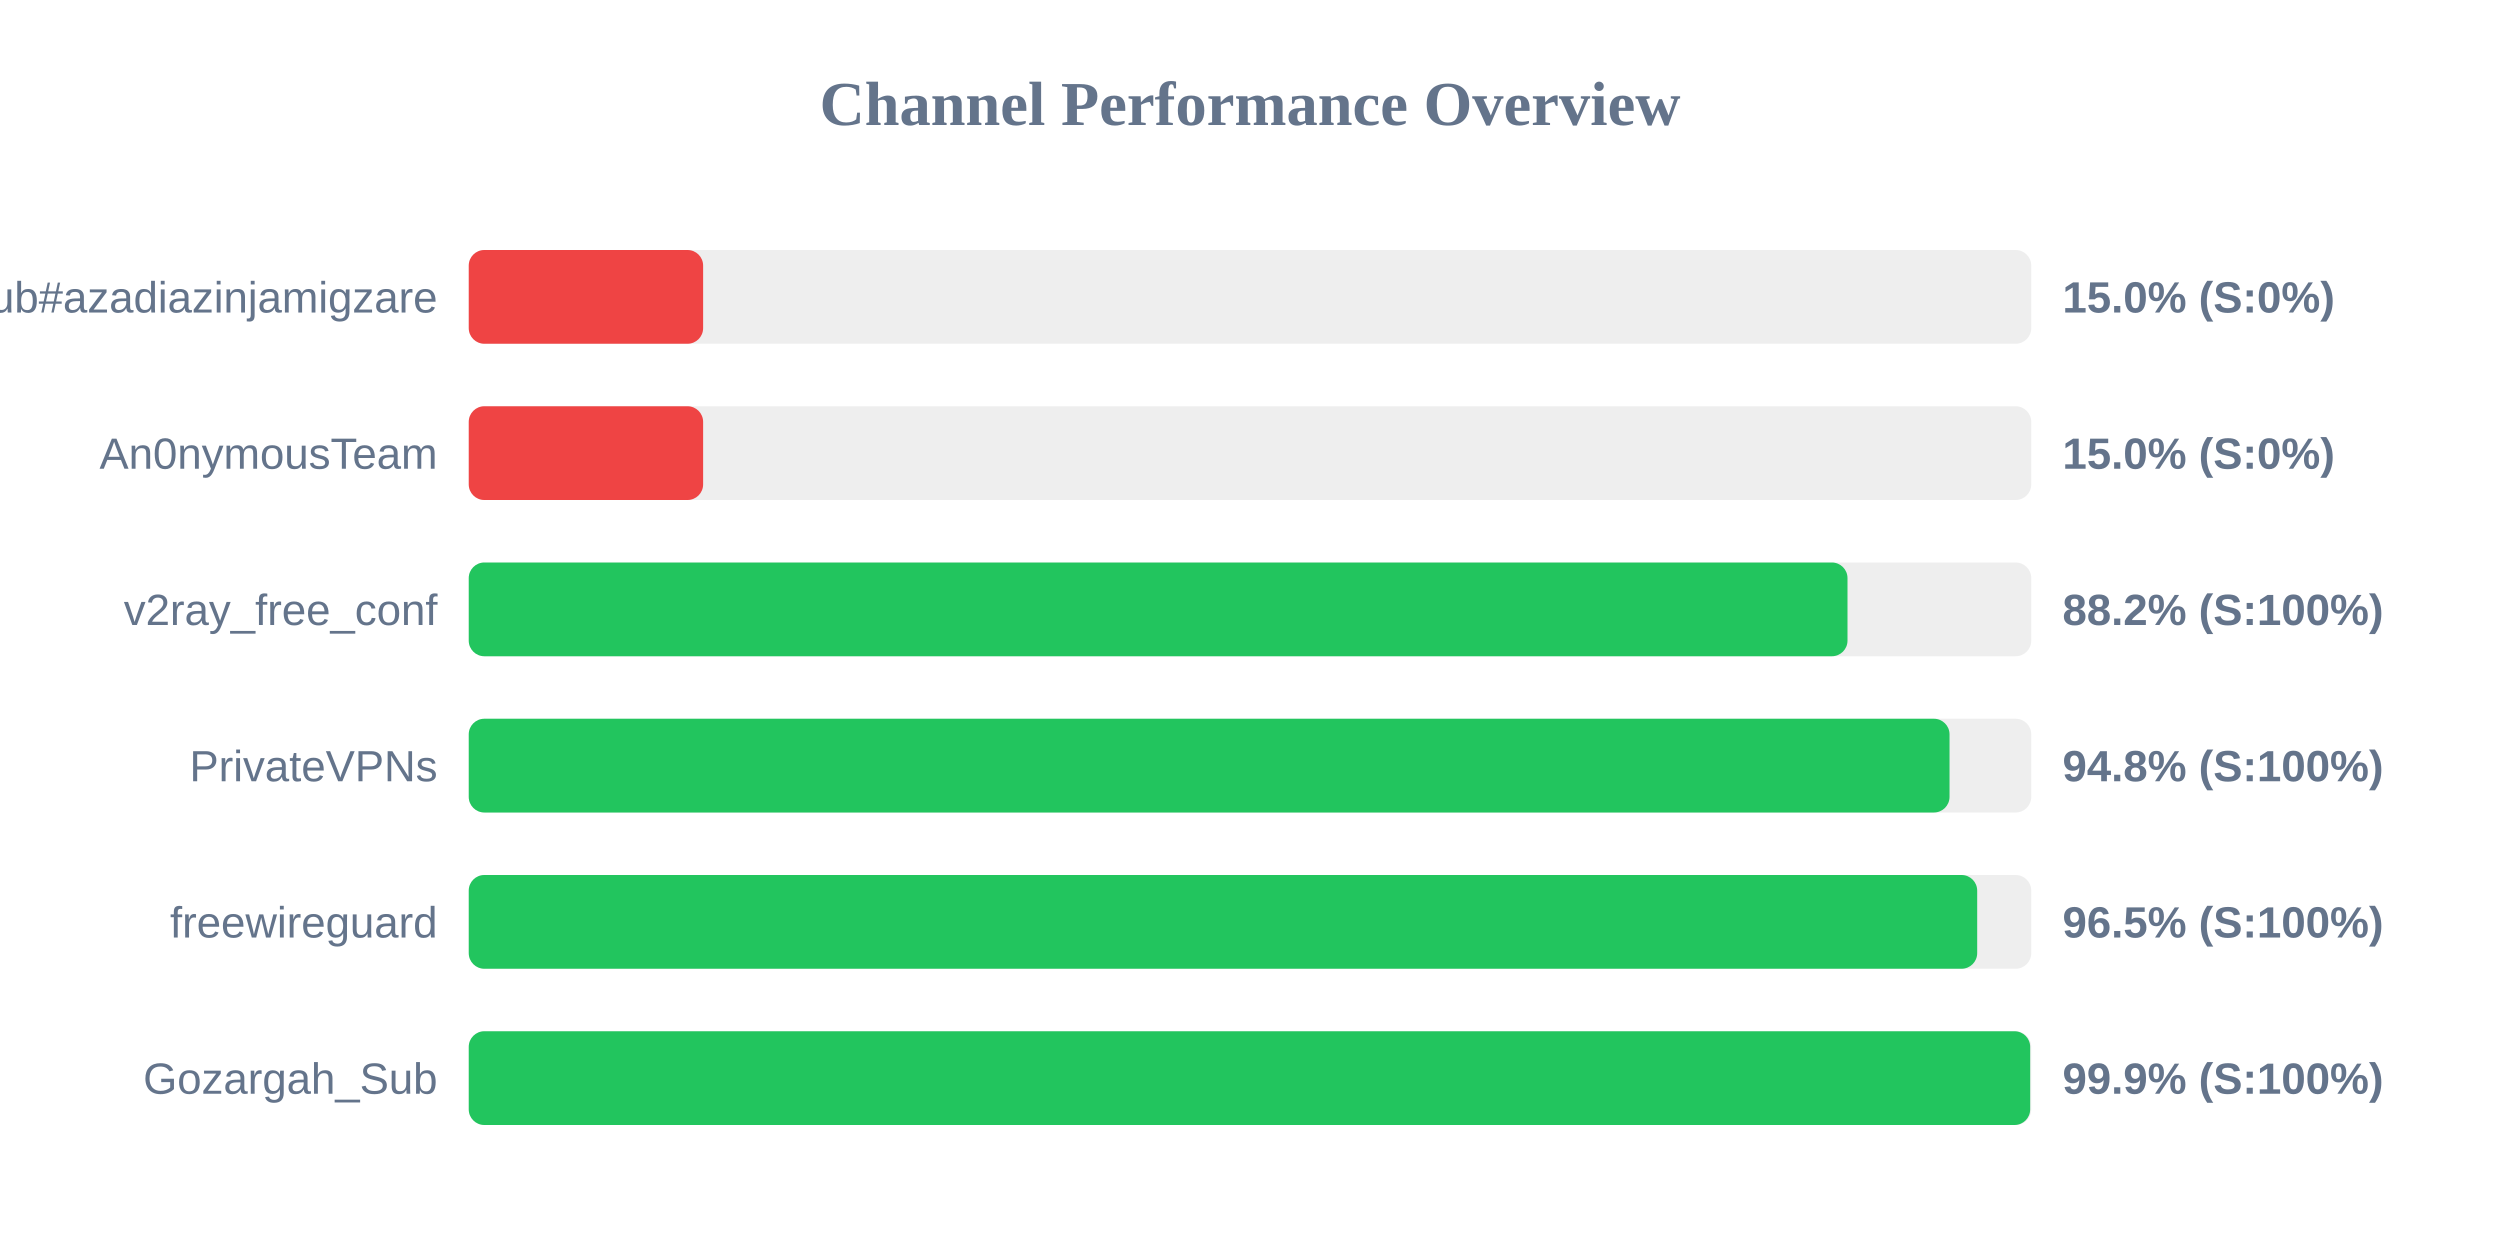
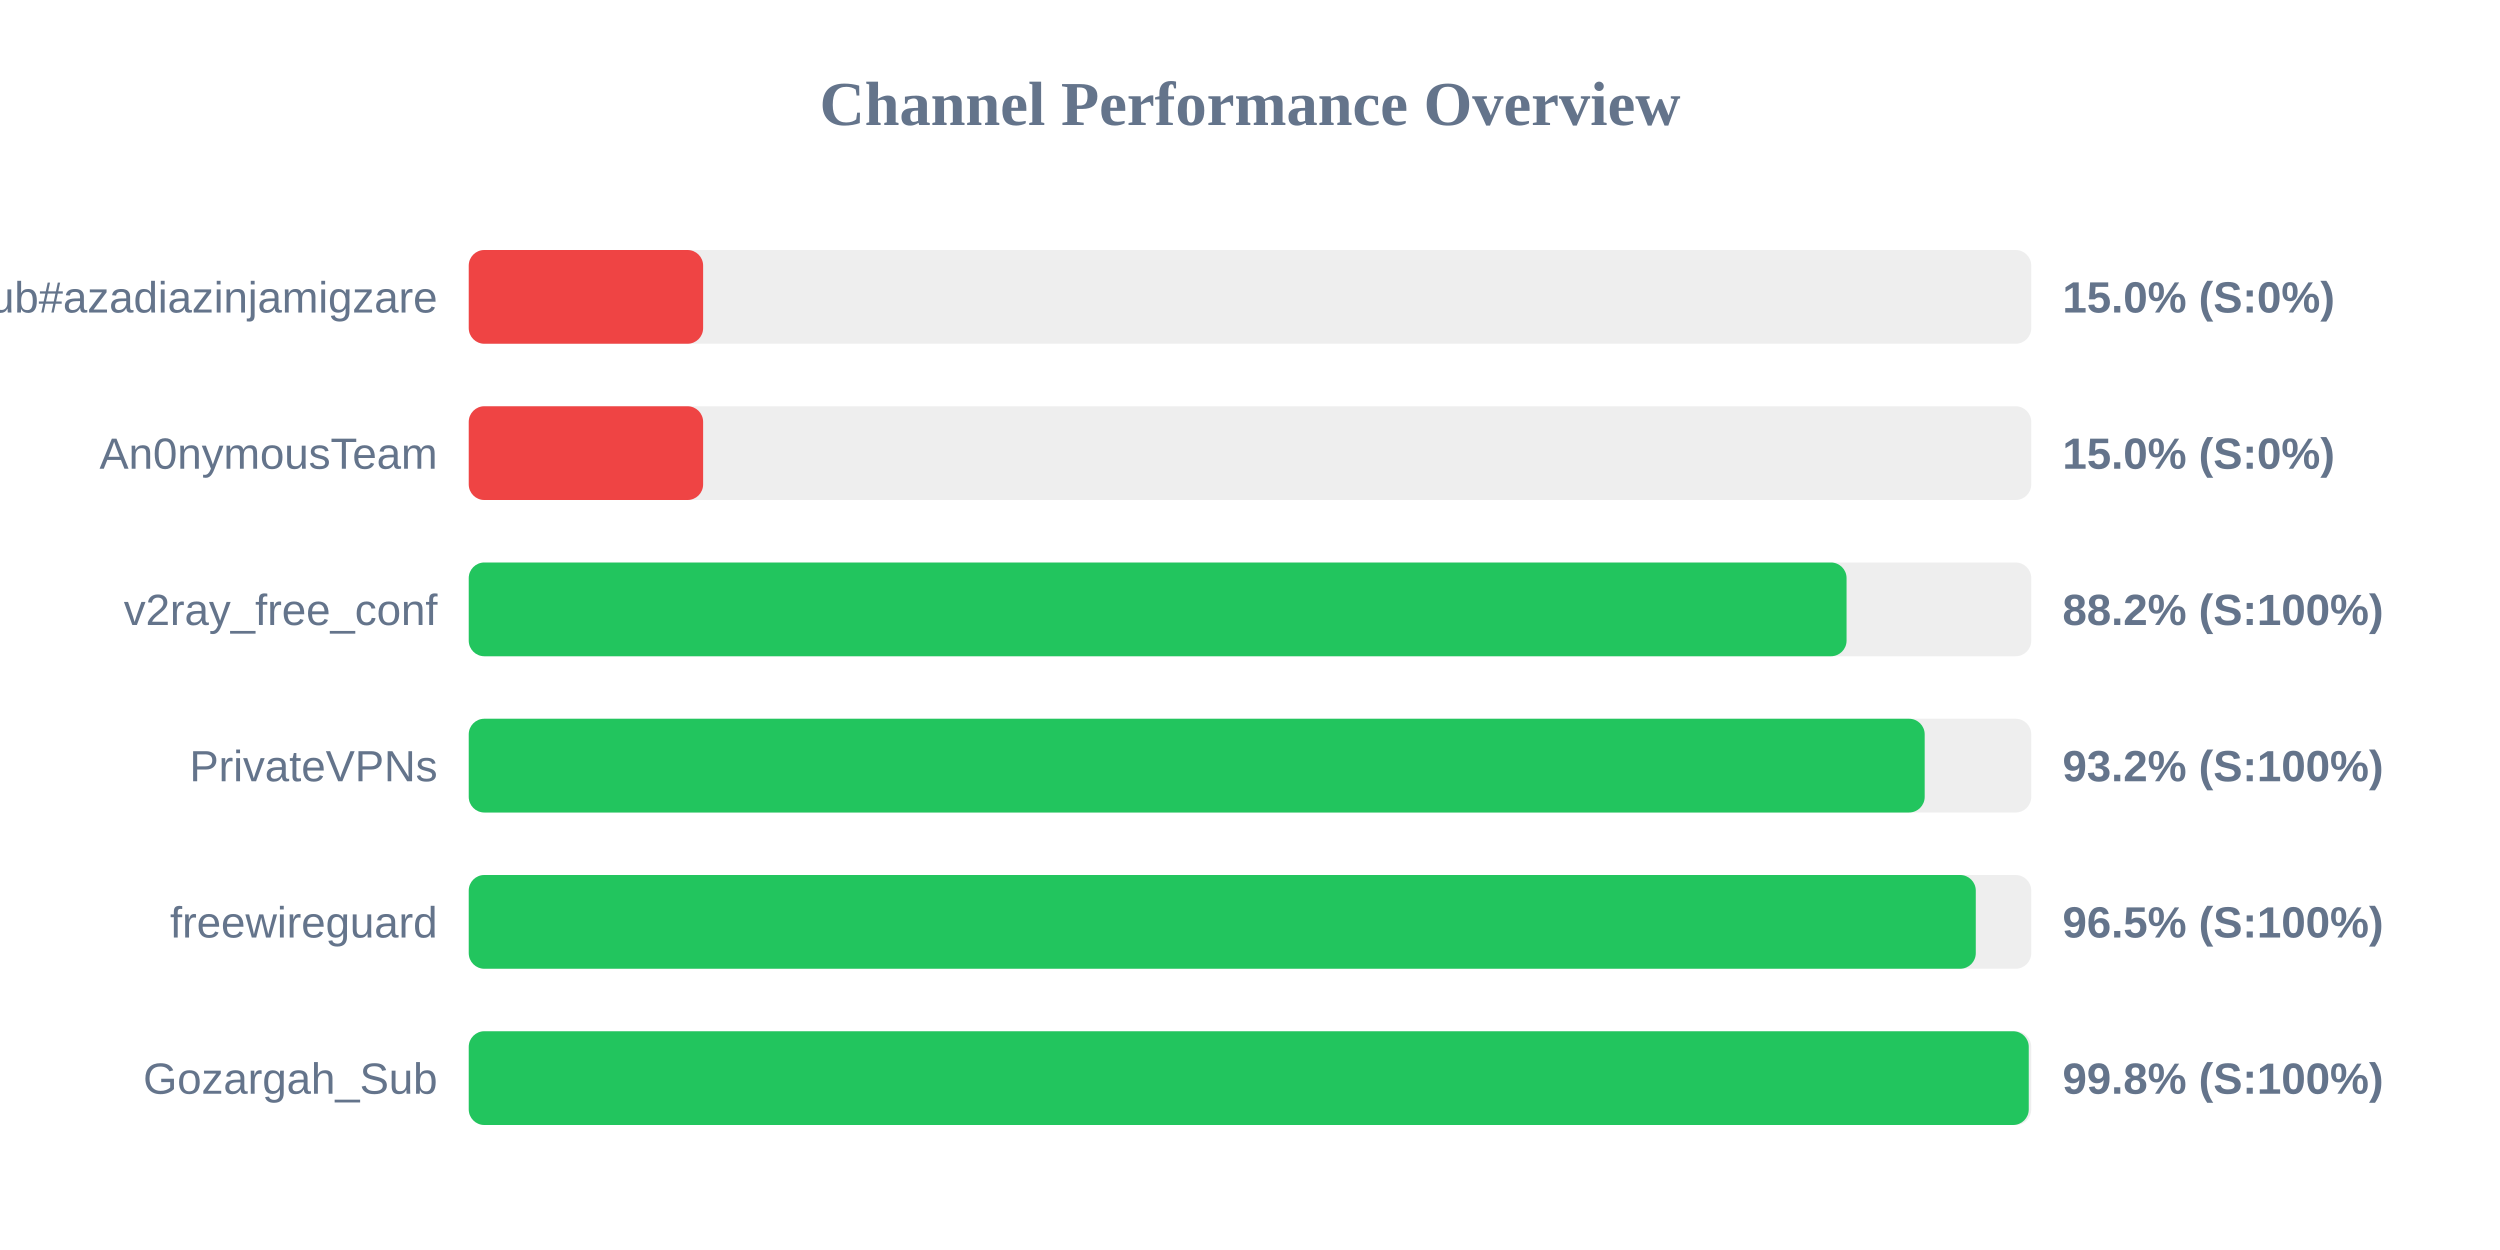
<svg xmlns="http://www.w3.org/2000/svg" width="800" height="400" version="1.1">
  <style>
        .row { font: 14px Arial; fill: #64748b; }
        .score { font: bold 14px Arial; fill: #64748b; }
    </style>
  <text x="400" y="40" text-anchor="middle" font-size="20px" font-weight="bold" fill="#64748b">Channel Performance Overview</text>
  <rect x="150" y="80" width="500" height="30" fill="#eee" rx="5" />
  <rect x="150" y="80" width="75.0" height="30" fill="#ef4444" rx="5" />
  <text x="140" y="100" text-anchor="end" class="row">Sub#azadiazinjamigzare</text>
  <text x="660" y="100" text-anchor="start" class="score">15.0% (S:0%)</text>
  <rect x="150" y="130" width="500" height="30" fill="#eee" rx="5" />
  <rect x="150" y="130" width="75.0" height="30" fill="#ef4444" rx="5" />
  <text x="140" y="150" text-anchor="end" class="row">An0nymousTeam</text>
  <text x="660" y="150" text-anchor="start" class="score">15.0% (S:0%)</text>
  <rect x="150" y="180" width="500" height="30" fill="#eee" rx="5" />
-   <rect x="150" y="180" width="441.2" height="30" fill="#22c55e" rx="5" />
+   <rect x="150" y="180" width="440.9" height="30" fill="#22c55e" rx="5" />
  <text x="140" y="200" text-anchor="end" class="row">v2ray_free_conf</text>
  <text x="660" y="200" text-anchor="start" class="score">88.2% (S:100%)</text>
  <rect x="150" y="230" width="500" height="30" fill="#eee" rx="5" />
-   <rect x="150" y="230" width="473.85" height="30" fill="#22c55e" rx="5" />
+   <rect x="150" y="230" width="465.9" height="30" fill="#22c55e" rx="5" />
  <text x="140" y="250" text-anchor="end" class="row">PrivateVPNs</text>
-   <text x="660" y="250" text-anchor="start" class="score">94.8% (S:100%)</text>
+   <text x="660" y="250" text-anchor="start" class="score">93.2% (S:100%)</text>
  <rect x="150" y="280" width="500" height="30" fill="#eee" rx="5" />
-   <rect x="150" y="280" width="482.7" height="30" fill="#22c55e" rx="5" />
+   <rect x="150" y="280" width="482.25" height="30" fill="#22c55e" rx="5" />
  <text x="140" y="300" text-anchor="end" class="row">freewireguard</text>
  <text x="660" y="300" text-anchor="start" class="score">96.5% (S:100%)</text>
  <rect x="150" y="330" width="500" height="30" fill="#eee" rx="5" />
-   <rect x="150" y="330" width="499.65" height="30" fill="#22c55e" rx="5" />
+   <rect x="150" y="330" width="499.2" height="30" fill="#22c55e" rx="5" />
  <text x="140" y="350" text-anchor="end" class="row">Gozargah_Sub</text>
-   <text x="660" y="350" text-anchor="start" class="score">99.9% (S:100%)</text>
+   <text x="660" y="350" text-anchor="start" class="score">99.8% (S:100%)</text>
</svg>
